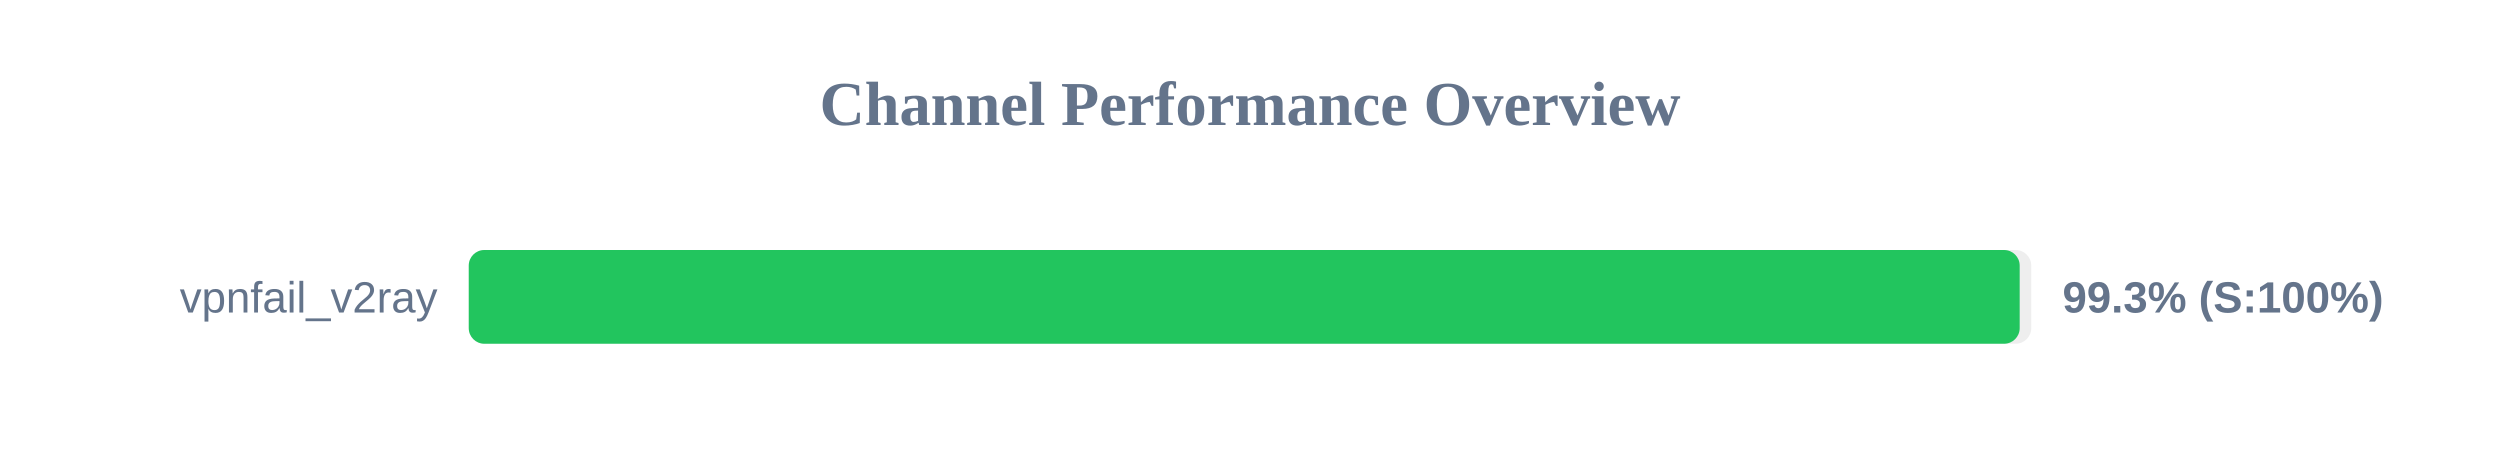
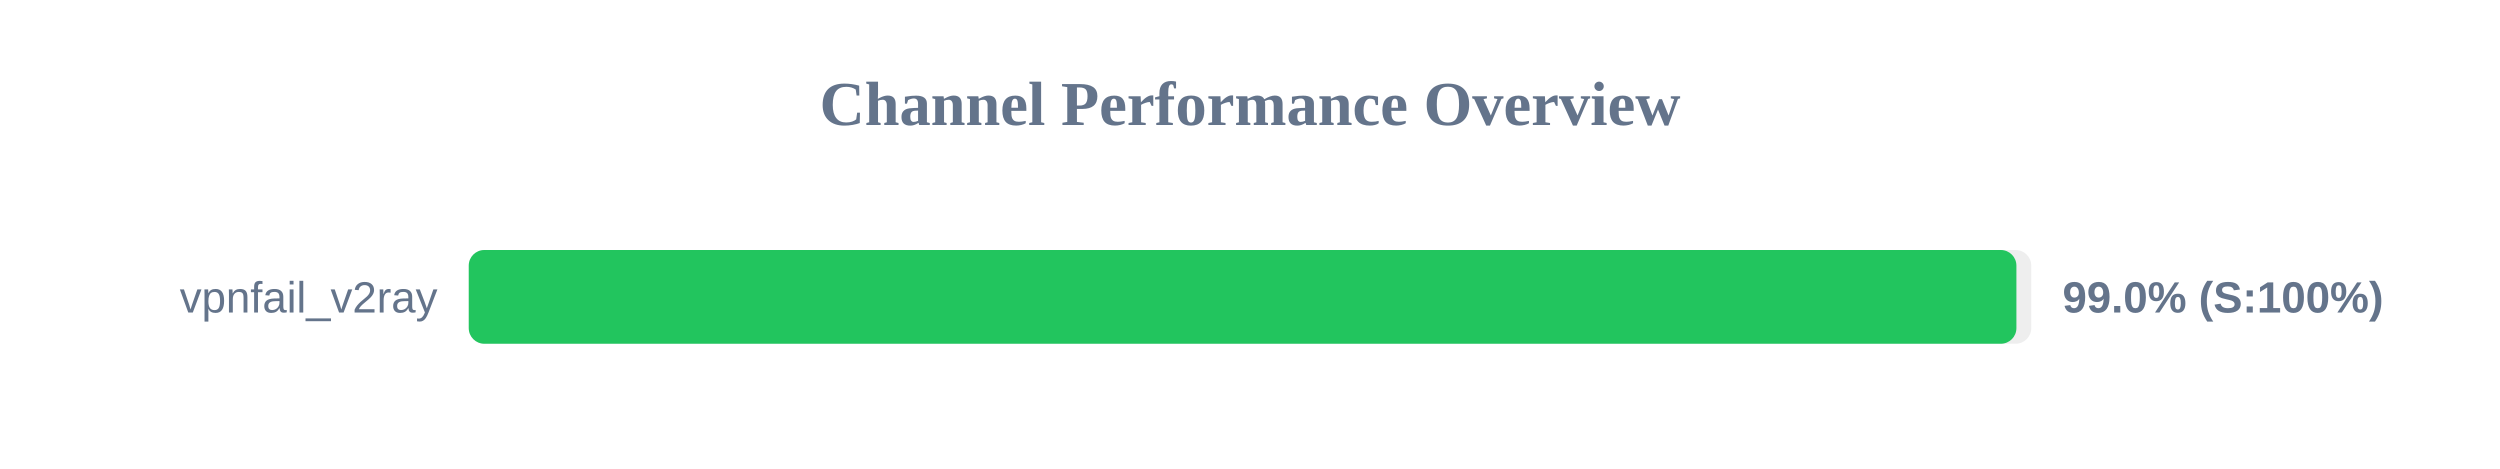
<svg xmlns="http://www.w3.org/2000/svg" width="800" height="150" version="1.1">
  <style>
        .row { font: 14px Arial; fill: #64748b; }
        .score { font: bold 14px Arial; fill: #64748b; }
    </style>
  <text x="400" y="40" text-anchor="middle" font-size="20px" font-weight="bold" fill="#64748b">Channel Performance Overview</text>
  <rect x="150" y="80" width="500" height="30" fill="#eee" rx="5" />
-   <rect x="150" y="80" width="496.3" height="30" fill="#22c55e" rx="5" />
+   <rect x="150" y="80" width="495.25" height="30" fill="#22c55e" rx="5" />
  <text x="140" y="100" text-anchor="end" class="row">vpnfail_v2ray</text>
-   <text x="660" y="100" text-anchor="start" class="score">99.3% (S:100%)</text>
+   <text x="660" y="100" text-anchor="start" class="score">99.0% (S:100%)</text>
</svg>
